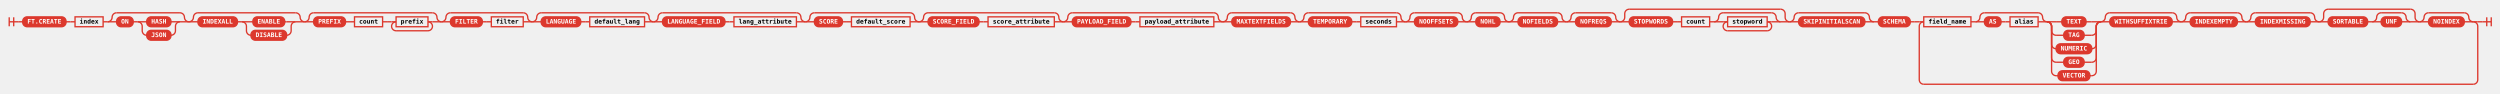
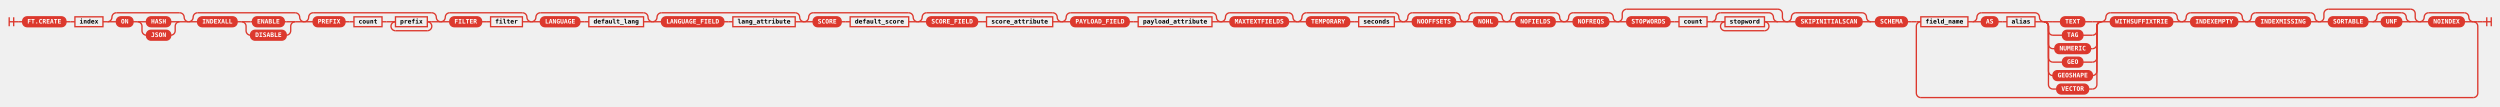
- <svg xmlns="http://www.w3.org/2000/svg" class="railroad-diagram" height="207" viewBox="0 0 5564.0 207" width="5564.0">
+ <svg xmlns="http://www.w3.org/2000/svg" class="railroad-diagram" height="237" viewBox="0 0 5572.5 237" width="5572.5">
  <defs>
    <style type="text/css">
svg.railroad-diagram { background-color: transparent; }
.terminal rect { fill: #DC382D !important; stroke: #DC382D !important; }
.terminal text { fill: white !important; font-weight: bold; }
.nonterminal rect { fill: none !important; stroke: #DC382D !important; stroke-width: 2; }
.nonterminal text { fill: #DC382D !important; font-weight: bold; }
path { stroke: #DC382D !important; stroke-width: 2; fill: none; }
circle { fill: #DC382D !important; stroke: #DC382D !important; }
</style>
  </defs>
  <g transform="translate(.5 .5)">
    <style>/*  */
	svg.railroad-diagram {
		background-color: transparent;
	}
	svg.railroad-diagram path {
		stroke-width:3;
		stroke: #DC382D;
		fill:rgba(0,0,0,0);
	}
	svg.railroad-diagram text {
		font:bold 14px monospace;
		text-anchor:middle;
	}
	svg.railroad-diagram text.label{
		text-anchor:start;
	}
	svg.railroad-diagram text.comment{
		font:italic 12px monospace;
	}
	svg.railroad-diagram rect{
		stroke-width:3;
		stroke: #DC382D;
		fill: none;
	}
	svg.railroad-diagram rect.group-box {
		stroke: #DC382D;
		stroke-dasharray: 10 5;
		fill: none;
	}

/*  */
</style>
    <g>
      <path d="M20 38v20m10 -20v20m-10 -10h20" />
    </g>
    <path d="M40 48h10" />
    <g>
      <path d="M50 48h0.0" />
-       <path d="M5514.0 48h0.0" />
+       <path d="M5522.5 48h0.0" />
      <g class="terminal ">
        <path d="M50.0 48h0.0" />
        <path d="M146.5 48h0.0" />
        <rect height="22" rx="10" ry="10" width="96.5" x="50.0" y="37" />
        <text x="98.25" y="52">FT.CREATE</text>
      </g>
      <path d="M146.5 48h10" />
      <path d="M156.5 48h10" />
      <g class="non-terminal ">
        <path d="M166.5 48h0.0" />
        <path d="M229.0 48h0.0" />
        <rect height="22" width="62.5" x="166.5" y="37" />
        <text x="197.75" y="52">index</text>
      </g>
      <path d="M229.0 48h10" />
      <g>
        <path d="M239.0 48h0.0" />
        <path d="M420.0 48h0.0" />
        <path d="M239.0 48a10 10 0 0 0 10 -10v0a10 10 0 0 1 10 -10" />
        <g>
          <path d="M259.0 28h141.0" />
        </g>
        <path d="M400.0 28a10 10 0 0 1 10 10v0a10 10 0 0 0 10 10" />
        <path d="M239.0 48h20" />
        <g>
          <path d="M259.0 48h0.0" />
          <path d="M400.0 48h0.0" />
          <g class="terminal ">
            <path d="M259.0 48h0.0" />
            <path d="M296.0 48h0.0" />
            <rect height="22" rx="10" ry="10" width="37.0" x="259.0" y="37" />
            <text x="277.5" y="52">ON</text>
          </g>
          <path d="M296.0 48h10" />
          <g>
            <path d="M306.0 48h0.0" />
            <path d="M400.0 48h0.0" />
            <path d="M306.0 48h20" />
            <g class="terminal ">
              <path d="M326.0 48h0.0" />
              <path d="M380.0 48h0.0" />
              <rect height="22" rx="10" ry="10" width="54.0" x="326.0" y="37" />
              <text x="353.0" y="52">HASH</text>
            </g>
            <path d="M380.0 48h20" />
            <path d="M306.0 48a10 10 0 0 1 10 10v10a10 10 0 0 0 10 10" />
            <g class="terminal ">
              <path d="M326.0 78h0.0" />
              <path d="M380.0 78h0.0" />
              <rect height="22" rx="10" ry="10" width="54.0" x="326.0" y="67" />
              <text x="353.0" y="82">JSON</text>
            </g>
            <path d="M380.0 78a10 10 0 0 0 10 -10v-10a10 10 0 0 1 10 -10" />
          </g>
        </g>
        <path d="M400.0 48h20" />
      </g>
      <g>
        <path d="M420.0 48h0.0" />
        <path d="M677.5 48h0.0" />
        <path d="M420.0 48a10 10 0 0 0 10 -10v0a10 10 0 0 1 10 -10" />
        <g>
          <path d="M440.0 28h217.5" />
        </g>
        <path d="M657.5 28a10 10 0 0 1 10 10v0a10 10 0 0 0 10 10" />
        <path d="M420.0 48h20" />
        <g>
          <path d="M440.0 48h0.0" />
          <path d="M657.5 48h0.0" />
          <g class="terminal ">
            <path d="M440.0 48h0.0" />
            <path d="M528.0 48h0.0" />
            <rect height="22" rx="10" ry="10" width="88.0" x="440.0" y="37" />
            <text x="484.0" y="52">INDEXALL</text>
          </g>
          <path d="M528.0 48h10" />
          <g>
            <path d="M538.0 48h0.0" />
            <path d="M657.5 48h0.0" />
            <path d="M538.0 48h20" />
            <g class="terminal ">
              <path d="M558.0 48h4.25" />
              <path d="M633.25 48h4.25" />
              <rect height="22" rx="10" ry="10" width="71.0" x="562.25" y="37" />
              <text x="597.75" y="52">ENABLE</text>
            </g>
            <path d="M637.5 48h20" />
            <path d="M538.0 48a10 10 0 0 1 10 10v10a10 10 0 0 0 10 10" />
            <g class="terminal ">
              <path d="M558.0 78h0.0" />
              <path d="M637.5 78h0.0" />
              <rect height="22" rx="10" ry="10" width="79.5" x="558.0" y="67" />
              <text x="597.75" y="82">DISABLE</text>
            </g>
            <path d="M637.5 78a10 10 0 0 0 10 -10v-10a10 10 0 0 1 10 -10" />
          </g>
        </g>
        <path d="M657.5 48h20" />
      </g>
      <g>
        <path d="M677.5 48h0.0" />
        <path d="M982.0 48h0.0" />
        <path d="M677.5 48a10 10 0 0 0 10 -10v0a10 10 0 0 1 10 -10" />
        <g>
          <path d="M697.5 28h264.5" />
        </g>
        <path d="M962.0 28a10 10 0 0 1 10 10v0a10 10 0 0 0 10 10" />
        <path d="M677.5 48h20" />
        <g>
          <path d="M697.5 48h0.0" />
          <path d="M962.0 48h0.0" />
          <g>
            <path d="M697.5 48h0.0" />
            <path d="M851.0 48h0.0" />
            <g class="terminal ">
              <path d="M697.5 48h0.0" />
              <path d="M768.5 48h0.0" />
              <rect height="22" rx="10" ry="10" width="71.0" x="697.5" y="37" />
              <text x="733.0" y="52">PREFIX</text>
            </g>
            <path d="M768.5 48h10" />
            <path d="M778.5 48h10" />
            <g class="non-terminal ">
              <path d="M788.5 48h0.0" />
              <path d="M851.0 48h0.0" />
              <rect height="22" width="62.5" x="788.5" y="37" />
              <text x="819.75" y="52">count</text>
            </g>
          </g>
          <path d="M851.0 48h10" />
          <path d="M861.0 48h10" />
          <g>
            <path d="M871.0 48h0.0" />
            <path d="M962.0 48h0.0" />
            <path d="M871.0 48h10" />
            <g class="non-terminal ">
              <path d="M881.0 48h0.0" />
              <path d="M952.0 48h0.0" />
              <rect height="22" width="71.0" x="881.0" y="37" />
              <text x="916.5" y="52">prefix</text>
            </g>
            <path d="M952.0 48h10" />
            <path d="M881.0 48a10 10 0 0 0 -10 10v0a10 10 0 0 0 10 10" />
            <g>
              <path d="M881.0 68h71.0" />
            </g>
            <path d="M952.0 68a10 10 0 0 0 10 -10v0a10 10 0 0 0 -10 -10" />
          </g>
        </g>
        <path d="M962.0 48h20" />
      </g>
      <g>
        <path d="M982.0 48h0.0" />
        <path d="M1184.0 48h0.0" />
        <path d="M982.0 48a10 10 0 0 0 10 -10v0a10 10 0 0 1 10 -10" />
        <g>
          <path d="M1002.0 28h162.0" />
        </g>
        <path d="M1164.0 28a10 10 0 0 1 10 10v0a10 10 0 0 0 10 10" />
        <path d="M982.0 48h20" />
        <g>
          <path d="M1002.0 48h0.0" />
          <path d="M1164.0 48h0.0" />
          <g class="terminal ">
            <path d="M1002.0 48h0.0" />
            <path d="M1073.0 48h0.0" />
            <rect height="22" rx="10" ry="10" width="71.0" x="1002.0" y="37" />
            <text x="1037.5" y="52">FILTER</text>
          </g>
          <path d="M1073.0 48h10" />
          <path d="M1083.0 48h10" />
          <g class="non-terminal ">
            <path d="M1093.0 48h0.0" />
            <path d="M1164.0 48h0.0" />
            <rect height="22" width="71.0" x="1093.0" y="37" />
            <text x="1128.5" y="52">filter</text>
          </g>
        </g>
        <path d="M1164.0 48h20" />
      </g>
      <g>
        <path d="M1184.0 48h0.0" />
        <path d="M1454.0 48h0.0" />
        <path d="M1184.0 48a10 10 0 0 0 10 -10v0a10 10 0 0 1 10 -10" />
        <g>
          <path d="M1204.0 28h230.0" />
        </g>
        <path d="M1434.0 28a10 10 0 0 1 10 10v0a10 10 0 0 0 10 10" />
        <path d="M1184.0 48h20" />
        <g>
          <path d="M1204.0 48h0.0" />
          <path d="M1434.0 48h0.0" />
          <g class="terminal ">
            <path d="M1204.0 48h0.0" />
            <path d="M1292.0 48h0.0" />
            <rect height="22" rx="10" ry="10" width="88.0" x="1204.0" y="37" />
            <text x="1248.0" y="52">LANGUAGE</text>
          </g>
          <path d="M1292.0 48h10" />
          <path d="M1302.0 48h10" />
          <g class="non-terminal ">
            <path d="M1312.0 48h0.0" />
            <path d="M1434.0 48h0.0" />
            <rect height="22" width="122.0" x="1312.0" y="37" />
            <text x="1373.0" y="52">default_lang</text>
          </g>
        </g>
        <path d="M1434.0 48h20" />
      </g>
      <g>
        <path d="M1454.0 48h0.0" />
        <path d="M1792.0 48h0.0" />
        <path d="M1454.0 48a10 10 0 0 0 10 -10v0a10 10 0 0 1 10 -10" />
        <g>
          <path d="M1474.0 28h298.0" />
        </g>
        <path d="M1772.0 28a10 10 0 0 1 10 10v0a10 10 0 0 0 10 10" />
        <path d="M1454.0 48h20" />
        <g>
          <path d="M1474.0 48h0.0" />
          <path d="M1772.0 48h0.0" />
          <g class="terminal ">
            <path d="M1474.0 48h0.0" />
            <path d="M1613.0 48h0.0" />
            <rect height="22" rx="10" ry="10" width="139.0" x="1474.0" y="37" />
            <text x="1543.5" y="52">LANGUAGE_FIELD</text>
          </g>
          <path d="M1613.0 48h10" />
          <path d="M1623.0 48h10" />
          <g class="non-terminal ">
            <path d="M1633.0 48h0.0" />
            <path d="M1772.0 48h0.0" />
            <rect height="22" width="139.0" x="1633.0" y="37" />
            <text x="1702.5" y="52">lang_attribute</text>
          </g>
        </g>
        <path d="M1772.0 48h20" />
      </g>
      <g>
        <path d="M1792.0 48h0.0" />
        <path d="M2045.0 48h0.0" />
        <path d="M1792.0 48a10 10 0 0 0 10 -10v0a10 10 0 0 1 10 -10" />
        <g>
          <path d="M1812.0 28h213.0" />
        </g>
        <path d="M2025.0 28a10 10 0 0 1 10 10v0a10 10 0 0 0 10 10" />
        <path d="M1792.0 48h20" />
        <g>
          <path d="M1812.0 48h0.0" />
          <path d="M2025.0 48h0.0" />
          <g class="terminal ">
            <path d="M1812.0 48h0.0" />
            <path d="M1874.5 48h0.0" />
            <rect height="22" rx="10" ry="10" width="62.5" x="1812.0" y="37" />
            <text x="1843.25" y="52">SCORE</text>
          </g>
          <path d="M1874.5 48h10" />
          <path d="M1884.5 48h10" />
          <g class="non-terminal ">
            <path d="M1894.5 48h0.0" />
            <path d="M2025.0 48h0.0" />
            <rect height="22" width="130.5" x="1894.5" y="37" />
            <text x="1959.75" y="52">default_score</text>
          </g>
        </g>
        <path d="M2025.0 48h20" />
      </g>
      <g>
        <path d="M2045.0 48h0.0" />
        <path d="M2366.0 48h0.0" />
        <path d="M2045.0 48a10 10 0 0 0 10 -10v0a10 10 0 0 1 10 -10" />
        <g>
          <path d="M2065.0 28h281.0" />
        </g>
        <path d="M2346.0 28a10 10 0 0 1 10 10v0a10 10 0 0 0 10 10" />
        <path d="M2045.0 48h20" />
        <g>
          <path d="M2065.0 48h0.0" />
          <path d="M2346.0 48h0.0" />
          <g class="terminal ">
            <path d="M2065.0 48h0.0" />
            <path d="M2178.5 48h0.0" />
            <rect height="22" rx="10" ry="10" width="113.5" x="2065.0" y="37" />
            <text x="2121.75" y="52">SCORE_FIELD</text>
          </g>
          <path d="M2178.5 48h10" />
          <path d="M2188.5 48h10" />
          <g class="non-terminal ">
            <path d="M2198.5 48h0.0" />
            <path d="M2346.0 48h0.0" />
            <rect height="22" width="147.5" x="2198.5" y="37" />
            <text x="2272.25" y="52">score_attribute</text>
          </g>
        </g>
        <path d="M2346.0 48h20" />
      </g>
      <g>
        <path d="M2366.0 48h0.0" />
        <path d="M2721.0 48h0.0" />
        <path d="M2366.0 48a10 10 0 0 0 10 -10v0a10 10 0 0 1 10 -10" />
        <g>
          <path d="M2386.0 28h315.0" />
        </g>
        <path d="M2701.0 28a10 10 0 0 1 10 10v0a10 10 0 0 0 10 10" />
        <path d="M2366.0 48h20" />
        <g>
          <path d="M2386.0 48h0.0" />
          <path d="M2701.0 48h0.0" />
          <g class="terminal ">
            <path d="M2386.0 48h0.0" />
            <path d="M2516.5 48h0.0" />
            <rect height="22" rx="10" ry="10" width="130.5" x="2386.0" y="37" />
            <text x="2451.25" y="52">PAYLOAD_FIELD</text>
          </g>
          <path d="M2516.5 48h10" />
          <path d="M2526.5 48h10" />
          <g class="non-terminal ">
            <path d="M2536.5 48h0.0" />
            <path d="M2701.0 48h0.0" />
            <rect height="22" width="164.5" x="2536.5" y="37" />
            <text x="2618.75" y="52">payload_attribute</text>
          </g>
        </g>
        <path d="M2701.0 48h20" />
      </g>
      <g>
        <path d="M2721.0 48h0.0" />
        <path d="M2891.5 48h0.0" />
        <path d="M2721.0 48a10 10 0 0 0 10 -10v0a10 10 0 0 1 10 -10" />
        <g>
          <path d="M2741.0 28h130.5" />
        </g>
        <path d="M2871.5 28a10 10 0 0 1 10 10v0a10 10 0 0 0 10 10" />
        <path d="M2721.0 48h20" />
        <g class="terminal ">
          <path d="M2741.0 48h0.0" />
          <path d="M2871.5 48h0.0" />
          <rect height="22" rx="10" ry="10" width="130.5" x="2741.0" y="37" />
          <text x="2806.25" y="52">MAXTEXTFIELDS</text>
        </g>
        <path d="M2871.5 48h20" />
      </g>
      <g>
        <path d="M2891.5 48h0.0" />
        <path d="M3127.5 48h0.0" />
        <path d="M2891.5 48a10 10 0 0 0 10 -10v0a10 10 0 0 1 10 -10" />
        <g>
          <path d="M2911.5 28h196.0" />
        </g>
        <path d="M3107.5 28a10 10 0 0 1 10 10v0a10 10 0 0 0 10 10" />
        <path d="M2891.5 48h20" />
        <g>
          <path d="M2911.5 48h0.0" />
          <path d="M3107.5 48h0.0" />
          <g class="terminal ">
            <path d="M2911.5 48h0.0" />
            <path d="M3008.0 48h0.0" />
            <rect height="22" rx="10" ry="10" width="96.5" x="2911.5" y="37" />
            <text x="2959.75" y="52">TEMPORARY</text>
          </g>
          <path d="M3008.0 48h10" />
          <path d="M3018.0 48h10" />
          <g class="non-terminal ">
            <path d="M3028.0 48h0.0" />
            <path d="M3107.5 48h0.0" />
            <rect height="22" width="79.5" x="3028.0" y="37" />
            <text x="3067.75" y="52">seconds</text>
          </g>
        </g>
        <path d="M3107.5 48h20" />
      </g>
      <g>
        <path d="M3127.5 48h0.0" />
        <path d="M3264.0 48h0.0" />
        <path d="M3127.5 48a10 10 0 0 0 10 -10v0a10 10 0 0 1 10 -10" />
        <g>
          <path d="M3147.5 28h96.5" />
        </g>
        <path d="M3244.0 28a10 10 0 0 1 10 10v0a10 10 0 0 0 10 10" />
        <path d="M3127.5 48h20" />
        <g class="terminal ">
          <path d="M3147.5 48h0.0" />
          <path d="M3244.0 48h0.0" />
          <rect height="22" rx="10" ry="10" width="96.5" x="3147.5" y="37" />
          <text x="3195.75" y="52">NOOFFSETS</text>
        </g>
        <path d="M3244.0 48h20" />
      </g>
      <g>
        <path d="M3264.0 48h0.0" />
        <path d="M3358.0 48h0.0" />
        <path d="M3264.0 48a10 10 0 0 0 10 -10v0a10 10 0 0 1 10 -10" />
        <g>
          <path d="M3284.0 28h54.0" />
        </g>
        <path d="M3338.0 28a10 10 0 0 1 10 10v0a10 10 0 0 0 10 10" />
        <path d="M3264.0 48h20" />
        <g class="terminal ">
          <path d="M3284.0 48h0.0" />
          <path d="M3338.0 48h0.0" />
          <rect height="22" rx="10" ry="10" width="54.0" x="3284.0" y="37" />
          <text x="3311.0" y="52">NOHL</text>
        </g>
        <path d="M3338.0 48h20" />
      </g>
      <g>
        <path d="M3358.0 48h0.0" />
        <path d="M3486.0 48h0.0" />
        <path d="M3358.0 48a10 10 0 0 0 10 -10v0a10 10 0 0 1 10 -10" />
        <g>
          <path d="M3378.0 28h88.0" />
        </g>
        <path d="M3466.0 28a10 10 0 0 1 10 10v0a10 10 0 0 0 10 10" />
        <path d="M3358.0 48h20" />
        <g class="terminal ">
          <path d="M3378.0 48h0.0" />
          <path d="M3466.0 48h0.0" />
          <rect height="22" rx="10" ry="10" width="88.0" x="3378.0" y="37" />
          <text x="3422.0" y="52">NOFIELDS</text>
        </g>
        <path d="M3466.0 48h20" />
      </g>
      <g>
        <path d="M3486.0 48h0.0" />
        <path d="M3605.5 48h0.0" />
        <path d="M3486.0 48a10 10 0 0 0 10 -10v0a10 10 0 0 1 10 -10" />
        <g>
          <path d="M3506.0 28h79.5" />
        </g>
        <path d="M3585.5 28a10 10 0 0 1 10 10v0a10 10 0 0 0 10 10" />
        <path d="M3486.0 48h20" />
        <g class="terminal ">
          <path d="M3506.0 48h0.0" />
          <path d="M3585.5 48h0.0" />
          <rect height="22" rx="10" ry="10" width="79.5" x="3506.0" y="37" />
          <text x="3545.75" y="52">NOFREQS</text>
        </g>
        <path d="M3585.5 48h20" />
      </g>
      <g>
        <path d="M3605.5 48h0.0" />
        <path d="M3982.5 48h0.0" />
        <path d="M3605.5 48a10 10 0 0 0 10 -10v-8a10 10 0 0 1 10 -10" />
        <g>
          <path d="M3625.5 20h337.0" />
        </g>
        <path d="M3962.5 20a10 10 0 0 1 10 10v8a10 10 0 0 0 10 10" />
        <path d="M3605.5 48h20" />
        <g>
          <path d="M3625.5 48h0.0" />
          <path d="M3962.5 48h0.0" />
          <g class="terminal ">
            <path d="M3625.5 48h0.0" />
            <path d="M3722.0 48h0.0" />
            <rect height="22" rx="10" ry="10" width="96.5" x="3625.5" y="37" />
            <text x="3673.75" y="52">STOPWORDS</text>
          </g>
          <path d="M3722.0 48h10" />
          <path d="M3732.0 48h10" />
          <g class="non-terminal ">
            <path d="M3742.0 48h0.0" />
            <path d="M3804.5 48h0.0" />
            <rect height="22" width="62.5" x="3742.0" y="37" />
            <text x="3773.25" y="52">count</text>
          </g>
          <path d="M3804.5 48h10" />
          <g>
            <path d="M3814.5 48h0.0" />
            <path d="M3962.5 48h0.0" />
            <path d="M3814.5 48a10 10 0 0 0 10 -10v0a10 10 0 0 1 10 -10" />
            <g>
              <path d="M3834.5 28h108.0" />
            </g>
            <path d="M3942.5 28a10 10 0 0 1 10 10v0a10 10 0 0 0 10 10" />
            <path d="M3814.5 48h20" />
            <g>
              <path d="M3834.5 48h0.0" />
              <path d="M3942.5 48h0.0" />
              <path d="M3834.5 48h10" />
              <g class="non-terminal ">
                <path d="M3844.5 48h0.0" />
                <path d="M3932.5 48h0.0" />
                <rect height="22" width="88.0" x="3844.5" y="37" />
                <text x="3888.5" y="52">stopword</text>
              </g>
              <path d="M3932.5 48h10" />
              <path d="M3844.5 48a10 10 0 0 0 -10 10v0a10 10 0 0 0 10 10" />
              <g>
                <path d="M3844.5 68h88.0" />
              </g>
              <path d="M3932.5 68a10 10 0 0 0 10 -10v0a10 10 0 0 0 -10 -10" />
            </g>
            <path d="M3942.5 48h20" />
          </g>
        </g>
        <path d="M3962.5 48h20" />
      </g>
      <g>
        <path d="M3982.5 48h0.0" />
        <path d="M4170.0 48h0.0" />
        <path d="M3982.5 48a10 10 0 0 0 10 -10v0a10 10 0 0 1 10 -10" />
        <g>
          <path d="M4002.5 28h147.5" />
        </g>
        <path d="M4150.0 28a10 10 0 0 1 10 10v0a10 10 0 0 0 10 10" />
        <path d="M3982.5 48h20" />
        <g class="terminal ">
          <path d="M4002.5 48h0.0" />
          <path d="M4150.0 48h0.0" />
          <rect height="22" rx="10" ry="10" width="147.5" x="4002.5" y="37" />
          <text x="4076.25" y="52">SKIPINITIALSCAN</text>
        </g>
        <path d="M4150.0 48h20" />
      </g>
      <path d="M4170.0 48h10" />
      <g class="terminal ">
        <path d="M4180.0 48h0.0" />
        <path d="M4251.0 48h0.0" />
        <rect height="22" rx="10" ry="10" width="71.0" x="4180.0" y="37" />
        <text x="4215.5" y="52">SCHEMA</text>
      </g>
      <path d="M4251.0 48h10" />
      <path d="M4261.0 48h10" />
      <g>
        <path d="M4271.0 48h0.0" />
-         <path d="M5514.0 48h0.0" />
+         <path d="M5522.5 48h0.0" />
        <path d="M4271.0 48h10" />
        <g>
          <path d="M4281.0 48h0.0" />
-           <path d="M5504.0 48h0.0" />
+           <path d="M5512.5 48h0.0" />
          <g class="non-terminal ">
            <path d="M4281.0 48h0.0" />
            <path d="M4386.0 48h0.0" />
            <rect height="22" width="105.0" x="4281.0" y="37" />
            <text x="4333.5" y="52">field_name</text>
          </g>
          <path d="M4386.0 48h10" />
          <g>
            <path d="M4396.0 48h0.0" />
            <path d="M4555.5 48h0.0" />
            <path d="M4396.0 48a10 10 0 0 0 10 -10v0a10 10 0 0 1 10 -10" />
            <g>
              <path d="M4416.0 28h119.5" />
            </g>
            <path d="M4535.5 28a10 10 0 0 1 10 10v0a10 10 0 0 0 10 10" />
            <path d="M4396.0 48h20" />
            <g>
              <path d="M4416.0 48h0.0" />
              <path d="M4535.5 48h0.0" />
              <g class="terminal ">
                <path d="M4416.0 48h0.0" />
                <path d="M4453.0 48h0.0" />
                <rect height="22" rx="10" ry="10" width="37.0" x="4416.0" y="37" />
                <text x="4434.5" y="52">AS</text>
              </g>
              <path d="M4453.0 48h10" />
              <path d="M4463.0 48h10" />
              <g class="non-terminal ">
                <path d="M4473.0 48h0.0" />
                <path d="M4535.5 48h0.0" />
                <rect height="22" width="62.5" x="4473.0" y="37" />
                <text x="4504.25" y="52">alias</text>
              </g>
            </g>
            <path d="M4535.5 48h20" />
          </g>
          <g>
            <path d="M4555.5 48h0.0" />
-             <path d="M4675.0 48h0.0" />
+             <path d="M4683.5 48h0.0" />
            <path d="M4555.5 48h20" />
            <g class="terminal ">
-               <path d="M4575.5 48h12.75" />
-               <path d="M4642.25 48h12.75" />
-               <rect height="22" rx="10" ry="10" width="54.0" x="4588.25" y="37" />
-               <text x="4615.25" y="52">TEXT</text>
-             </g>
-             <path d="M4655.0 48h20" />
+               <path d="M4575.5 48h17.0" />
+               <path d="M4646.5 48h17.0" />
+               <rect height="22" rx="10" ry="10" width="54.0" x="4592.5" y="37" />
+               <text x="4619.5" y="52">TEXT</text>
+             </g>
+             <path d="M4663.5 48h20" />
            <path d="M4555.5 48a10 10 0 0 1 10 10v10a10 10 0 0 0 10 10" />
            <g class="terminal ">
-               <path d="M4575.5 78h17.0" />
-               <path d="M4638.0 78h17.0" />
-               <rect height="22" rx="10" ry="10" width="45.5" x="4592.5" y="67" />
-               <text x="4615.25" y="82">TAG</text>
-             </g>
-             <path d="M4655.0 78a10 10 0 0 0 10 -10v-10a10 10 0 0 1 10 -10" />
+               <path d="M4575.5 78h21.25" />
+               <path d="M4642.25 78h21.25" />
+               <rect height="22" rx="10" ry="10" width="45.5" x="4596.75" y="67" />
+               <text x="4619.5" y="82">TAG</text>
+             </g>
+             <path d="M4663.5 78a10 10 0 0 0 10 -10v-10a10 10 0 0 1 10 -10" />
            <path d="M4555.5 48a10 10 0 0 1 10 10v40a10 10 0 0 0 10 10" />
            <g class="terminal ">
-               <path d="M4575.5 108h0.0" />
-               <path d="M4655.0 108h0.0" />
-               <rect height="22" rx="10" ry="10" width="79.5" x="4575.5" y="97" />
-               <text x="4615.25" y="112">NUMERIC</text>
-             </g>
-             <path d="M4655.0 108a10 10 0 0 0 10 -10v-40a10 10 0 0 1 10 -10" />
+               <path d="M4575.5 108h4.25" />
+               <path d="M4659.25 108h4.25" />
+               <rect height="22" rx="10" ry="10" width="79.5" x="4579.75" y="97" />
+               <text x="4619.5" y="112">NUMERIC</text>
+             </g>
+             <path d="M4663.5 108a10 10 0 0 0 10 -10v-40a10 10 0 0 1 10 -10" />
            <path d="M4555.5 48a10 10 0 0 1 10 10v70a10 10 0 0 0 10 10" />
            <g class="terminal ">
-               <path d="M4575.5 138h17.0" />
-               <path d="M4638.0 138h17.0" />
-               <rect height="22" rx="10" ry="10" width="45.5" x="4592.5" y="127" />
-               <text x="4615.25" y="142">GEO</text>
-             </g>
-             <path d="M4655.0 138a10 10 0 0 0 10 -10v-70a10 10 0 0 1 10 -10" />
+               <path d="M4575.5 138h21.25" />
+               <path d="M4642.25 138h21.25" />
+               <rect height="22" rx="10" ry="10" width="45.5" x="4596.75" y="127" />
+               <text x="4619.5" y="142">GEO</text>
+             </g>
+             <path d="M4663.5 138a10 10 0 0 0 10 -10v-70a10 10 0 0 1 10 -10" />
            <path d="M4555.5 48a10 10 0 0 1 10 10v100a10 10 0 0 0 10 10" />
            <g class="terminal ">
-               <path d="M4575.5 168h4.25" />
-               <path d="M4650.75 168h4.25" />
-               <rect height="22" rx="10" ry="10" width="71.0" x="4579.75" y="157" />
-               <text x="4615.25" y="172">VECTOR</text>
-             </g>
-             <path d="M4655.0 168a10 10 0 0 0 10 -10v-100a10 10 0 0 1 10 -10" />
-           </g>
-           <g>
-             <path d="M4675.0 48h0.0" />
-             <path d="M4854.0 48h0.0" />
-             <path d="M4675.0 48a10 10 0 0 0 10 -10v0a10 10 0 0 1 10 -10" />
-             <g>
-               <path d="M4695.0 28h139.0" />
-             </g>
-             <path d="M4834.0 28a10 10 0 0 1 10 10v0a10 10 0 0 0 10 10" />
-             <path d="M4675.0 48h20" />
-             <g class="terminal ">
-               <path d="M4695.0 48h0.0" />
-               <path d="M4834.0 48h0.0" />
-               <rect height="22" rx="10" ry="10" width="139.0" x="4695.0" y="37" />
-               <text x="4764.5" y="52">WITHSUFFIXTRIE</text>
-             </g>
-             <path d="M4834.0 48h20" />
-           </g>
-           <g>
-             <path d="M4854.0 48h0.0" />
-             <path d="M4999.0 48h0.0" />
-             <path d="M4854.0 48a10 10 0 0 0 10 -10v0a10 10 0 0 1 10 -10" />
-             <g>
-               <path d="M4874.0 28h105.0" />
-             </g>
-             <path d="M4979.0 28a10 10 0 0 1 10 10v0a10 10 0 0 0 10 10" />
-             <path d="M4854.0 48h20" />
-             <g class="terminal ">
-               <path d="M4874.0 48h0.0" />
-               <path d="M4979.0 48h0.0" />
-               <rect height="22" rx="10" ry="10" width="105.0" x="4874.0" y="37" />
-               <text x="4926.5" y="52">INDEXEMPTY</text>
-             </g>
-             <path d="M4979.0 48h20" />
-           </g>
-           <g>
-             <path d="M4999.0 48h0.0" />
-             <path d="M5161.0 48h0.0" />
-             <path d="M4999.0 48a10 10 0 0 0 10 -10v0a10 10 0 0 1 10 -10" />
-             <g>
-               <path d="M5019.0 28h122.0" />
-             </g>
-             <path d="M5141.0 28a10 10 0 0 1 10 10v0a10 10 0 0 0 10 10" />
-             <path d="M4999.0 48h20" />
-             <g class="terminal ">
-               <path d="M5019.0 48h0.0" />
-               <path d="M5141.0 48h0.0" />
-               <rect height="22" rx="10" ry="10" width="122.0" x="5019.0" y="37" />
-               <text x="5080.0" y="52">INDEXMISSING</text>
-             </g>
-             <path d="M5141.0 48h20" />
-           </g>
-           <g>
-             <path d="M5161.0 48h0.0" />
-             <path d="M5384.5 48h0.0" />
-             <path d="M5161.0 48a10 10 0 0 0 10 -10v-8a10 10 0 0 1 10 -10" />
-             <g>
-               <path d="M5181.0 20h183.5" />
-             </g>
-             <path d="M5364.5 20a10 10 0 0 1 10 10v8a10 10 0 0 0 10 10" />
-             <path d="M5161.0 48h20" />
-             <g>
-               <path d="M5181.0 48h0.0" />
-               <path d="M5364.5 48h0.0" />
+               <path d="M4575.5 168h0.0" />
+               <path d="M4663.5 168h0.0" />
+               <rect height="22" rx="10" ry="10" width="88.0" x="4575.5" y="157" />
+               <text x="4619.5" y="172">GEOSHAPE</text>
+             </g>
+             <path d="M4663.5 168a10 10 0 0 0 10 -10v-100a10 10 0 0 1 10 -10" />
+             <path d="M4555.5 48a10 10 0 0 1 10 10v130a10 10 0 0 0 10 10" />
+             <g class="terminal ">
+               <path d="M4575.5 198h8.5" />
+               <path d="M4655.0 198h8.5" />
+               <rect height="22" rx="10" ry="10" width="71.0" x="4584.0" y="187" />
+               <text x="4619.5" y="202">VECTOR</text>
+             </g>
+             <path d="M4663.5 198a10 10 0 0 0 10 -10v-130a10 10 0 0 1 10 -10" />
+           </g>
+           <g>
+             <path d="M4683.5 48h0.0" />
+             <path d="M4862.5 48h0.0" />
+             <path d="M4683.5 48a10 10 0 0 0 10 -10v0a10 10 0 0 1 10 -10" />
+             <g>
+               <path d="M4703.5 28h139.0" />
+             </g>
+             <path d="M4842.5 28a10 10 0 0 1 10 10v0a10 10 0 0 0 10 10" />
+             <path d="M4683.5 48h20" />
+             <g class="terminal ">
+               <path d="M4703.5 48h0.0" />
+               <path d="M4842.5 48h0.0" />
+               <rect height="22" rx="10" ry="10" width="139.0" x="4703.5" y="37" />
+               <text x="4773.0" y="52">WITHSUFFIXTRIE</text>
+             </g>
+             <path d="M4842.5 48h20" />
+           </g>
+           <g>
+             <path d="M4862.5 48h0.0" />
+             <path d="M5007.5 48h0.0" />
+             <path d="M4862.5 48a10 10 0 0 0 10 -10v0a10 10 0 0 1 10 -10" />
+             <g>
+               <path d="M4882.5 28h105.0" />
+             </g>
+             <path d="M4987.5 28a10 10 0 0 1 10 10v0a10 10 0 0 0 10 10" />
+             <path d="M4862.5 48h20" />
+             <g class="terminal ">
+               <path d="M4882.5 48h0.0" />
+               <path d="M4987.5 48h0.0" />
+               <rect height="22" rx="10" ry="10" width="105.0" x="4882.5" y="37" />
+               <text x="4935.0" y="52">INDEXEMPTY</text>
+             </g>
+             <path d="M4987.5 48h20" />
+           </g>
+           <g>
+             <path d="M5007.5 48h0.0" />
+             <path d="M5169.5 48h0.0" />
+             <path d="M5007.5 48a10 10 0 0 0 10 -10v0a10 10 0 0 1 10 -10" />
+             <g>
+               <path d="M5027.5 28h122.0" />
+             </g>
+             <path d="M5149.5 28a10 10 0 0 1 10 10v0a10 10 0 0 0 10 10" />
+             <path d="M5007.5 48h20" />
+             <g class="terminal ">
+               <path d="M5027.5 48h0.0" />
+               <path d="M5149.5 48h0.0" />
+               <rect height="22" rx="10" ry="10" width="122.0" x="5027.5" y="37" />
+               <text x="5088.5" y="52">INDEXMISSING</text>
+             </g>
+             <path d="M5149.5 48h20" />
+           </g>
+           <g>
+             <path d="M5169.5 48h0.0" />
+             <path d="M5393.0 48h0.0" />
+             <path d="M5169.5 48a10 10 0 0 0 10 -10v-8a10 10 0 0 1 10 -10" />
+             <g>
+               <path d="M5189.5 20h183.5" />
+             </g>
+             <path d="M5373.0 20a10 10 0 0 1 10 10v8a10 10 0 0 0 10 10" />
+             <path d="M5169.5 48h20" />
+             <g>
+               <path d="M5189.5 48h0.0" />
+               <path d="M5373.0 48h0.0" />
              <g class="terminal ">
-                 <path d="M5181.0 48h0.0" />
-                 <path d="M5269.0 48h0.0" />
-                 <rect height="22" rx="10" ry="10" width="88.0" x="5181.0" y="37" />
-                 <text x="5225.0" y="52">SORTABLE</text>
+                 <path d="M5189.5 48h0.0" />
+                 <path d="M5277.5 48h0.0" />
+                 <rect height="22" rx="10" ry="10" width="88.0" x="5189.5" y="37" />
+                 <text x="5233.5" y="52">SORTABLE</text>
              </g>
-               <path d="M5269.0 48h10" />
+               <path d="M5277.5 48h10" />
              <g>
-                 <path d="M5279.0 48h0.0" />
-                 <path d="M5364.5 48h0.0" />
-                 <path d="M5279.0 48a10 10 0 0 0 10 -10v0a10 10 0 0 1 10 -10" />
+                 <path d="M5287.5 48h0.0" />
+                 <path d="M5373.0 48h0.0" />
+                 <path d="M5287.5 48a10 10 0 0 0 10 -10v0a10 10 0 0 1 10 -10" />
                <g>
-                   <path d="M5299.0 28h45.5" />
+                   <path d="M5307.5 28h45.5" />
                </g>
-                 <path d="M5344.5 28a10 10 0 0 1 10 10v0a10 10 0 0 0 10 10" />
-                 <path d="M5279.0 48h20" />
+                 <path d="M5353.0 28a10 10 0 0 1 10 10v0a10 10 0 0 0 10 10" />
+                 <path d="M5287.5 48h20" />
                <g class="terminal ">
-                   <path d="M5299.0 48h0.0" />
-                   <path d="M5344.5 48h0.0" />
-                   <rect height="22" rx="10" ry="10" width="45.5" x="5299.0" y="37" />
-                   <text x="5321.75" y="52">UNF</text>
+                   <path d="M5307.5 48h0.0" />
+                   <path d="M5353.0 48h0.0" />
+                   <rect height="22" rx="10" ry="10" width="45.5" x="5307.5" y="37" />
+                   <text x="5330.25" y="52">UNF</text>
                </g>
-                 <path d="M5344.5 48h20" />
+                 <path d="M5353.0 48h20" />
              </g>
            </g>
-             <path d="M5364.5 48h20" />
-           </g>
-           <g>
-             <path d="M5384.5 48h0.0" />
-             <path d="M5504.0 48h0.0" />
-             <path d="M5384.5 48a10 10 0 0 0 10 -10v0a10 10 0 0 1 10 -10" />
-             <g>
-               <path d="M5404.5 28h79.5" />
-             </g>
-             <path d="M5484.0 28a10 10 0 0 1 10 10v0a10 10 0 0 0 10 10" />
-             <path d="M5384.5 48h20" />
-             <g class="terminal ">
-               <path d="M5404.5 48h0.0" />
-               <path d="M5484.0 48h0.0" />
-               <rect height="22" rx="10" ry="10" width="79.5" x="5404.5" y="37" />
-               <text x="5444.25" y="52">NOINDEX</text>
-             </g>
-             <path d="M5484.0 48h20" />
-           </g>
-         </g>
-         <path d="M5504.0 48h10" />
-         <path d="M4281.0 48a10 10 0 0 0 -10 10v119a10 10 0 0 0 10 10" />
-         <g>
-           <path d="M4281.0 187h1223.0" />
-         </g>
-         <path d="M5504.0 187a10 10 0 0 0 10 -10v-119a10 10 0 0 0 -10 -10" />
+             <path d="M5373.0 48h20" />
+           </g>
+           <g>
+             <path d="M5393.0 48h0.0" />
+             <path d="M5512.5 48h0.0" />
+             <path d="M5393.0 48a10 10 0 0 0 10 -10v0a10 10 0 0 1 10 -10" />
+             <g>
+               <path d="M5413.0 28h79.5" />
+             </g>
+             <path d="M5492.5 28a10 10 0 0 1 10 10v0a10 10 0 0 0 10 10" />
+             <path d="M5393.0 48h20" />
+             <g class="terminal ">
+               <path d="M5413.0 48h0.0" />
+               <path d="M5492.5 48h0.0" />
+               <rect height="22" rx="10" ry="10" width="79.5" x="5413.0" y="37" />
+               <text x="5452.75" y="52">NOINDEX</text>
+             </g>
+             <path d="M5492.5 48h20" />
+           </g>
+         </g>
+         <path d="M5512.5 48h10" />
+         <path d="M4281.0 48a10 10 0 0 0 -10 10v149a10 10 0 0 0 10 10" />
+         <g>
+           <path d="M4281.0 217h1231.5" />
+         </g>
+         <path d="M5512.5 217a10 10 0 0 0 10 -10v-149a10 10 0 0 0 -10 -10" />
      </g>
    </g>
-     <path d="M5514.0 48h10" />
-     <path d="M 5524.0 48 h 20 m -10 -10 v 20 m 10 -20 v 20" />
+     <path d="M5522.5 48h10" />
+     <path d="M 5532.5 48 h 20 m -10 -10 v 20 m 10 -20 v 20" />
  </g>
</svg>
